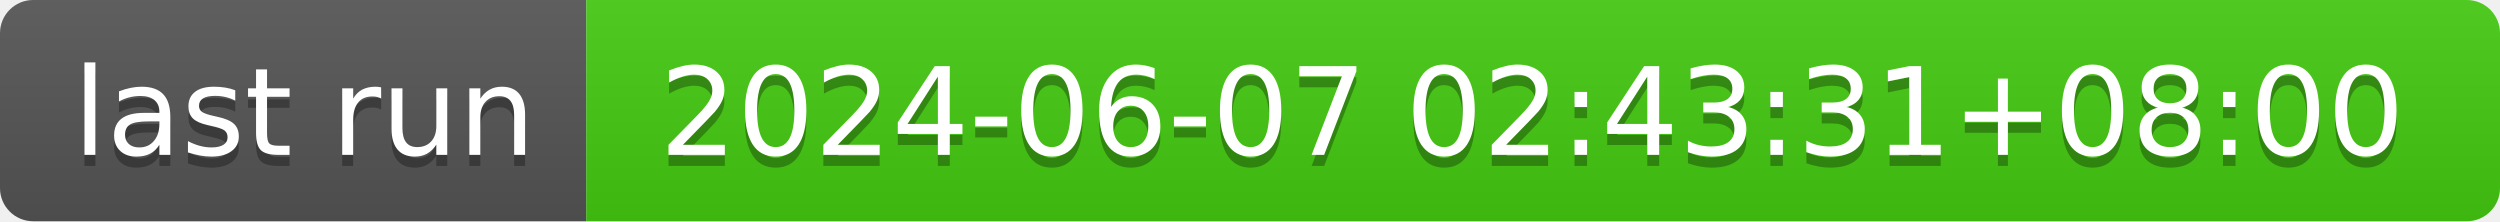
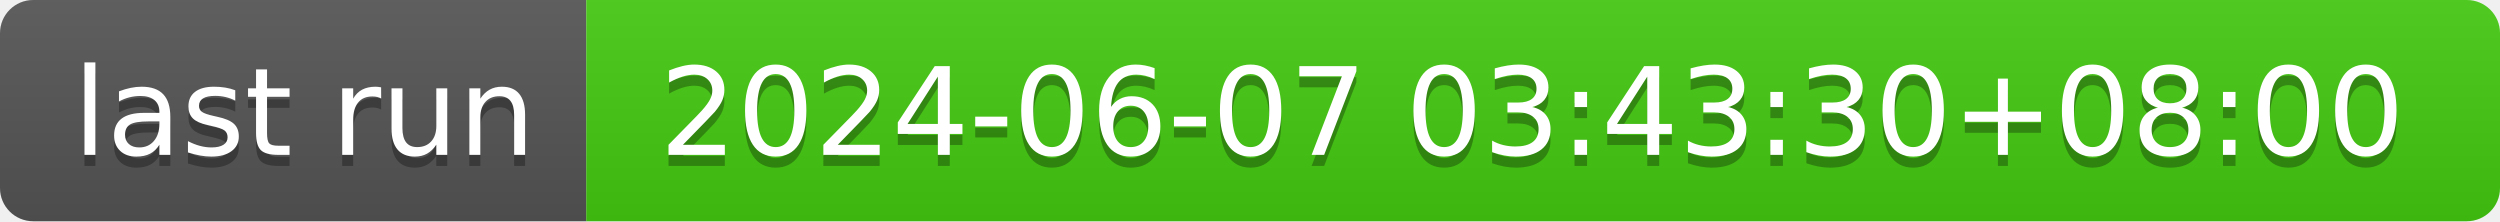
- <svg xmlns="http://www.w3.org/2000/svg" width="226" height="20" role="img" aria-label="last run: 2024-06-07 02:43:31+08:00">
+ <svg xmlns="http://www.w3.org/2000/svg" width="226" height="20" role="img" aria-label="last run: 2024-06-07 03:43:30+08:00">
  <linearGradient id="s" x2="0" y2="100%">
    <stop offset="0" stop-color="#bbb" stop-opacity=".1" />
    <stop offset="1" stop-opacity=".1" />
  </linearGradient>
  <clipPath id="r">
    <rect width="226" height="20" rx="3" fill="#fff" />
  </clipPath>
  <g clip-path="url(#r)">
    <rect width="53" height="20" fill="#555" />
    <rect x="53" width="173" height="20" fill="#4c1" />
    <rect width="226" height="20" fill="url(#s)" />
  </g>
  <g fill="#fff" text-anchor="middle" font-family="Verdana,Geneva,DejaVu Sans,sans-serif" text-rendering="geometricPrecision" font-size="110">
    <text aria-hidden="true" x="275" y="150" fill="#010101" fill-opacity=".3" transform="scale(.1)" textLength="430">last run</text>
    <text x="275" y="140" transform="scale(.1)" fill="#fff" textLength="430">last run</text>
-     <text aria-hidden="true" x="1385" y="150" fill="#010101" fill-opacity=".3" transform="scale(.1)" textLength="1630">2024-06-07 02:43:31+08:00</text>
-     <text x="1385" y="140" transform="scale(.1)" fill="#fff" textLength="1630">2024-06-07 02:43:31+08:00</text>
+     <text aria-hidden="true" x="1385" y="150" fill="#010101" fill-opacity=".3" transform="scale(.1)" textLength="1630">2024-06-07 03:43:30+08:00</text>
+     <text x="1385" y="140" transform="scale(.1)" fill="#fff" textLength="1630">2024-06-07 03:43:30+08:00</text>
  </g>
</svg>
